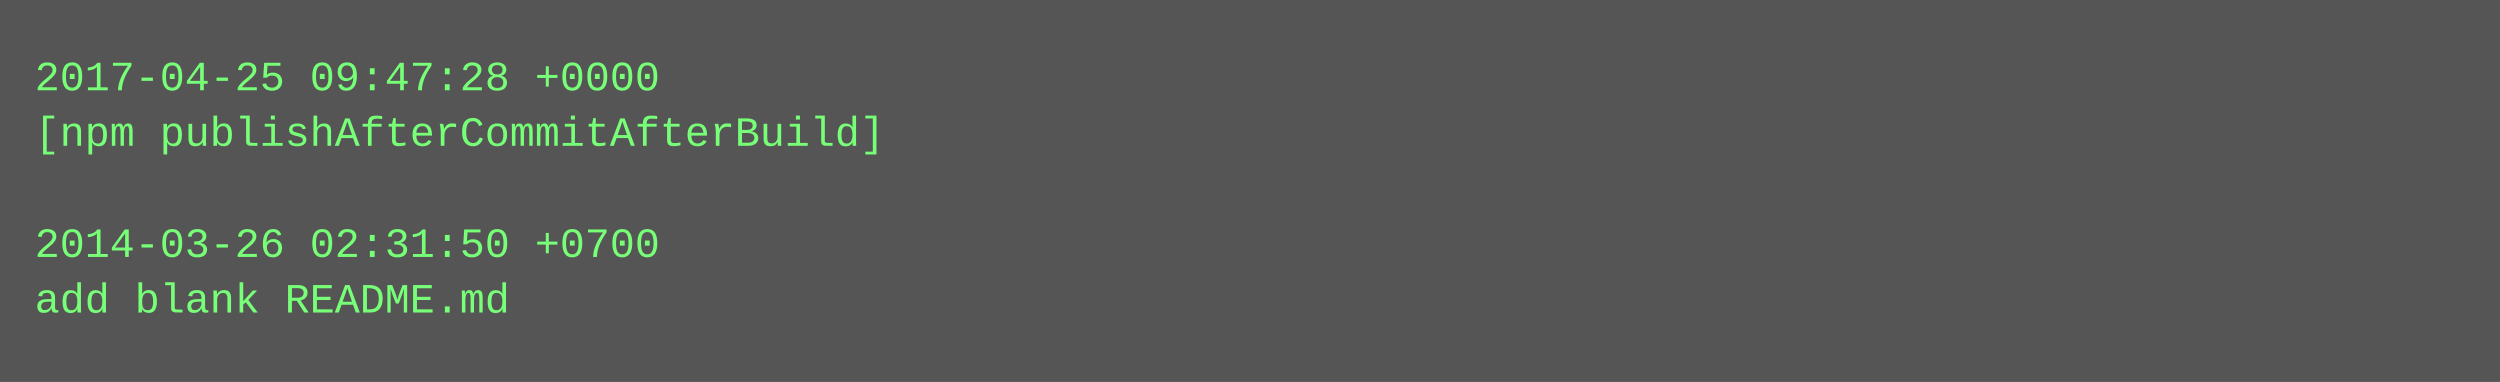
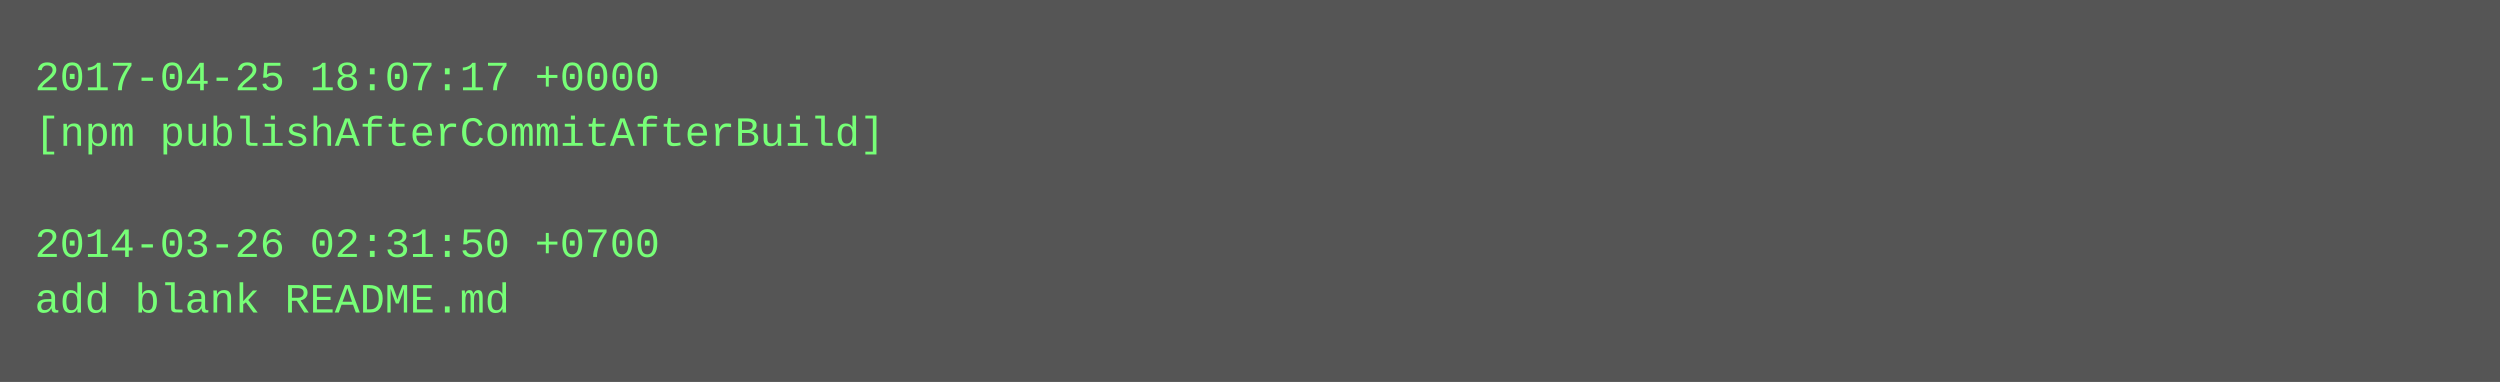
<svg xmlns="http://www.w3.org/2000/svg" height="110" width="720">
  <rect height="110" fill="#555" width="720" />
  <text fill="#7f7" font-family="Courier New" font-size="12" xml:space="preserve">
-     <tspan x="10" y="26">2017-04-25 09:47:28 +0000</tspan>
+     <tspan x="10" y="26">2017-04-25 18:07:17 +0000</tspan>
    <tspan x="10" y="42">[npm publishAfterCommitAfterBuild]</tspan>
    <tspan x="10" y="58" />
    <tspan x="10" y="74">2014-03-26 02:31:50 +0700</tspan>
    <tspan x="10" y="90">add blank README.md</tspan>
  </text>
</svg>
